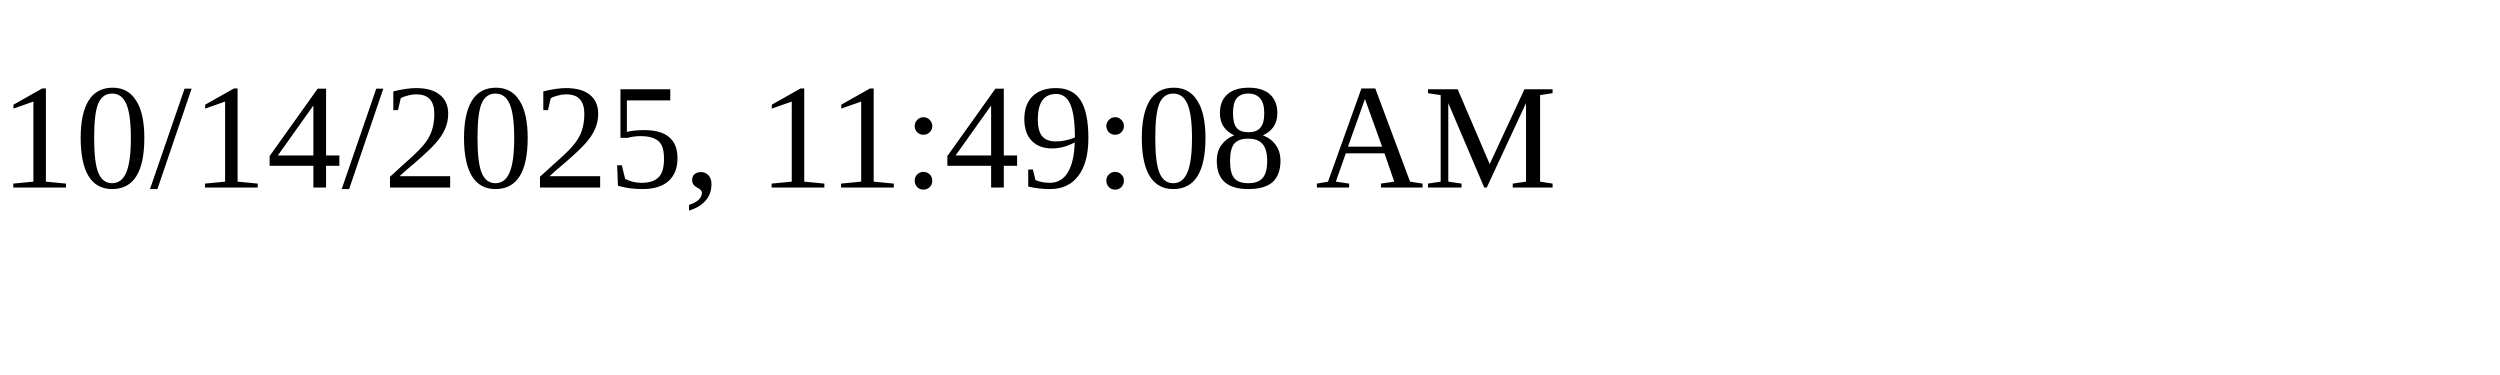
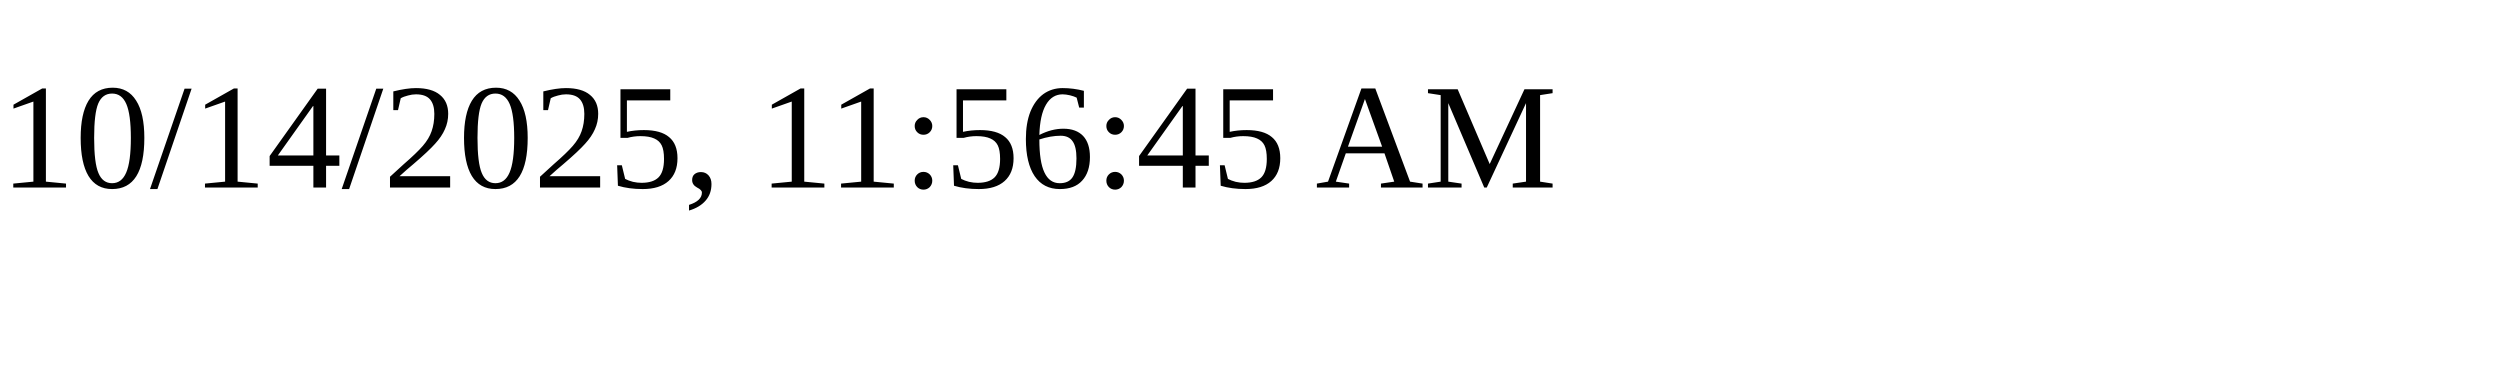
<svg xmlns="http://www.w3.org/2000/svg" height="30" width="200">
-   <text x="0" y="15">10/14/2025, 11:49:08 AM</text>
+   <text x="0" y="15">10/14/2025, 11:56:45 AM</text>
</svg>
